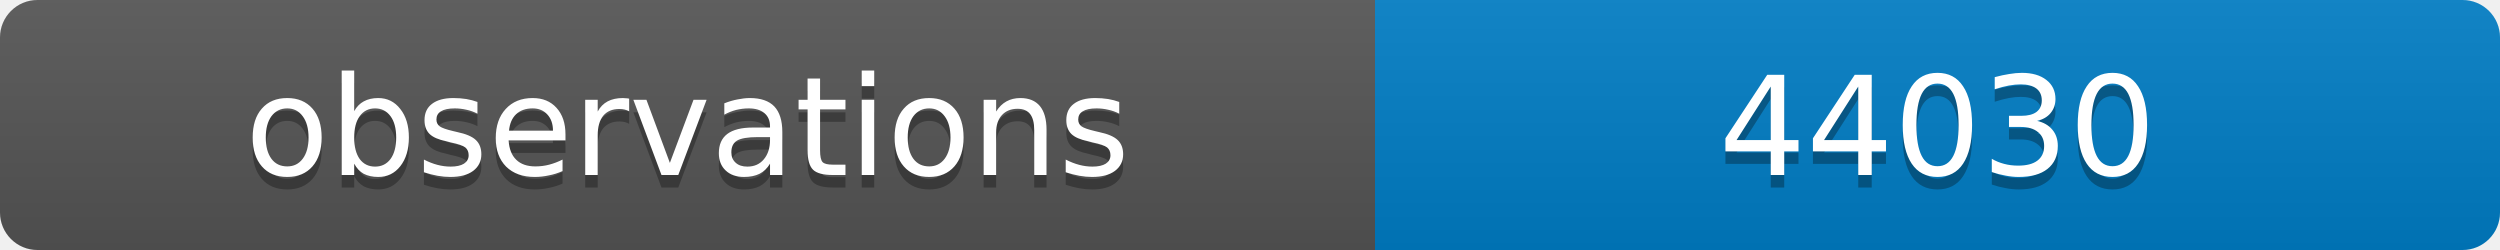
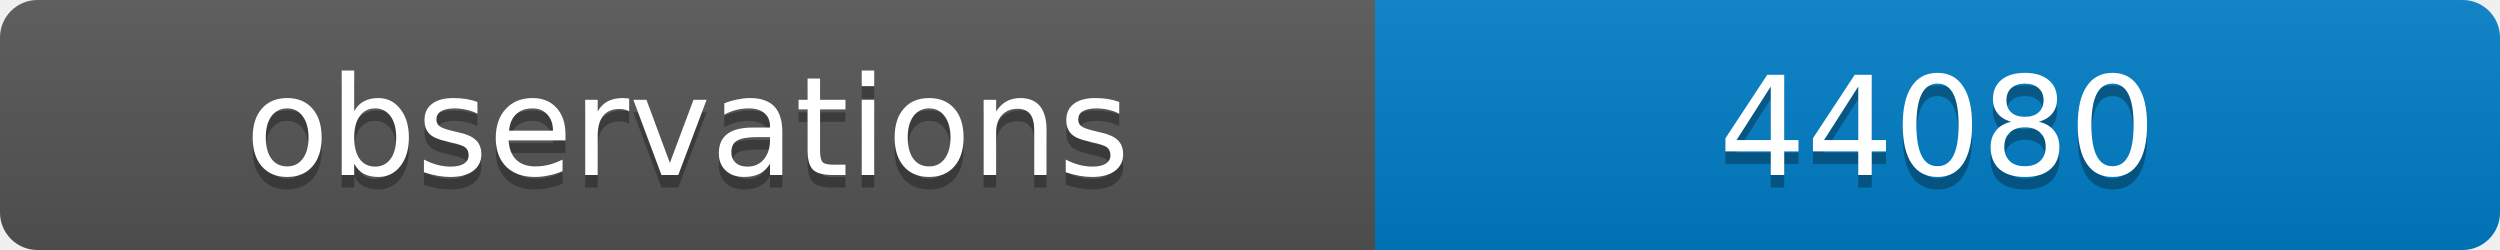
<svg xmlns="http://www.w3.org/2000/svg" width="200" height="20">
  <linearGradient id="b" x2="0" y2="100%">
    <stop offset="0" stop-color="#bbb" stop-opacity=".1" />
    <stop offset="1" stop-opacity=".1" />
  </linearGradient>
  <clipPath id="a">
    <rect width="200" height="20" rx="3" fill="#fff" />
  </clipPath>
  <g clip-path="url(#a)">
    <path fill="#555" d="M0 0h110v20H0z" />
    <path fill="#007ec6" d="M110 0h90v20H110z" />
    <path fill="url(#b)" d="M0 0h200v20H0z" />
  </g>
  <g fill="#fff" text-anchor="middle" font-family="DejaVu Sans,Verdana,Geneva,sans-serif" font-size="11">
    <text x="55" y="15" fill="#010101" fill-opacity=".3">observations</text>
    <text x="55" y="14">observations</text>
-     <text x="155" y="15" fill="#010101" fill-opacity=".3">44030</text>
-     <text x="155" y="14">44030</text>
+     <text x="155" y="15" fill="#010101" fill-opacity=".3">44080</text>
+     <text x="155" y="14">44080</text>
  </g>
</svg>
